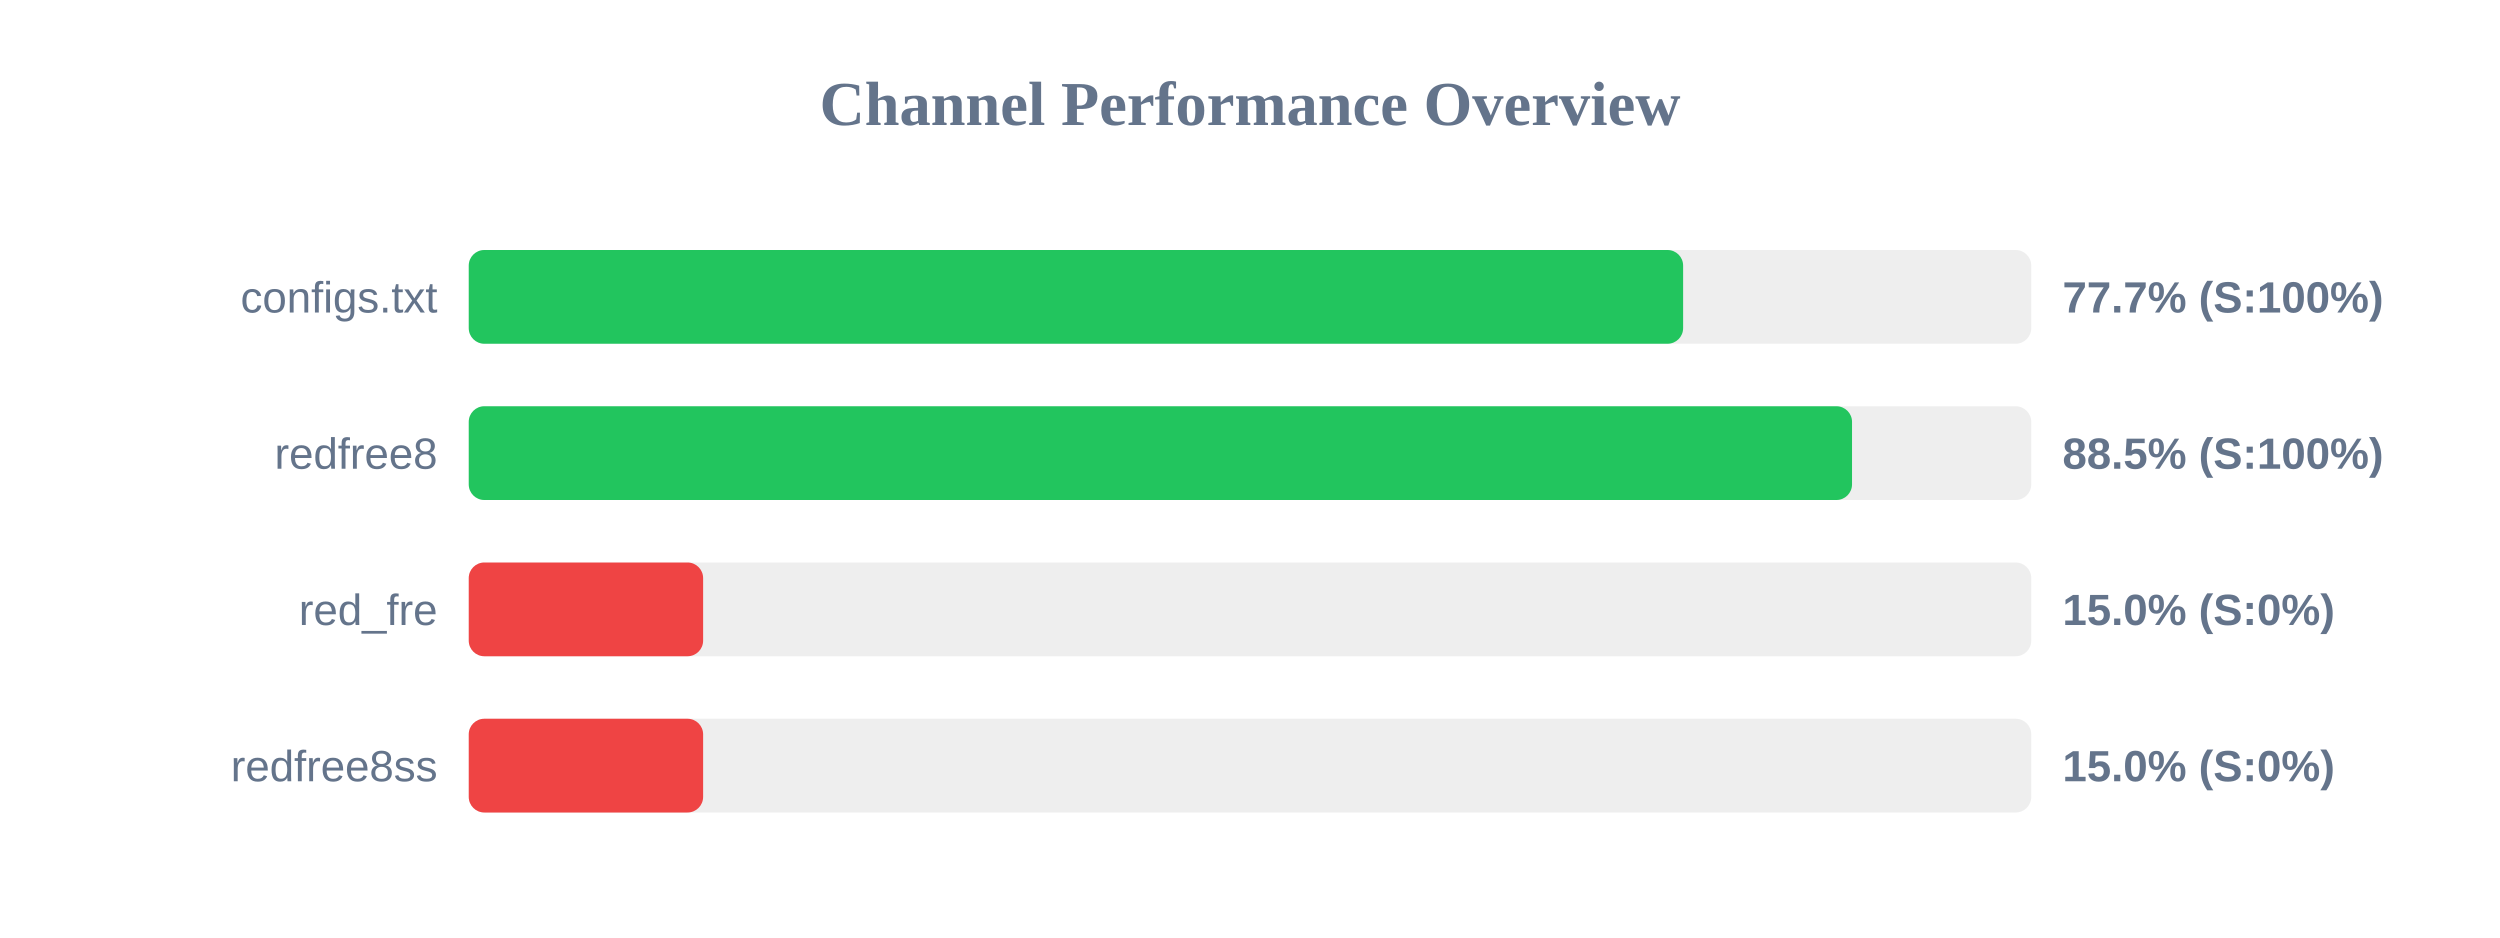
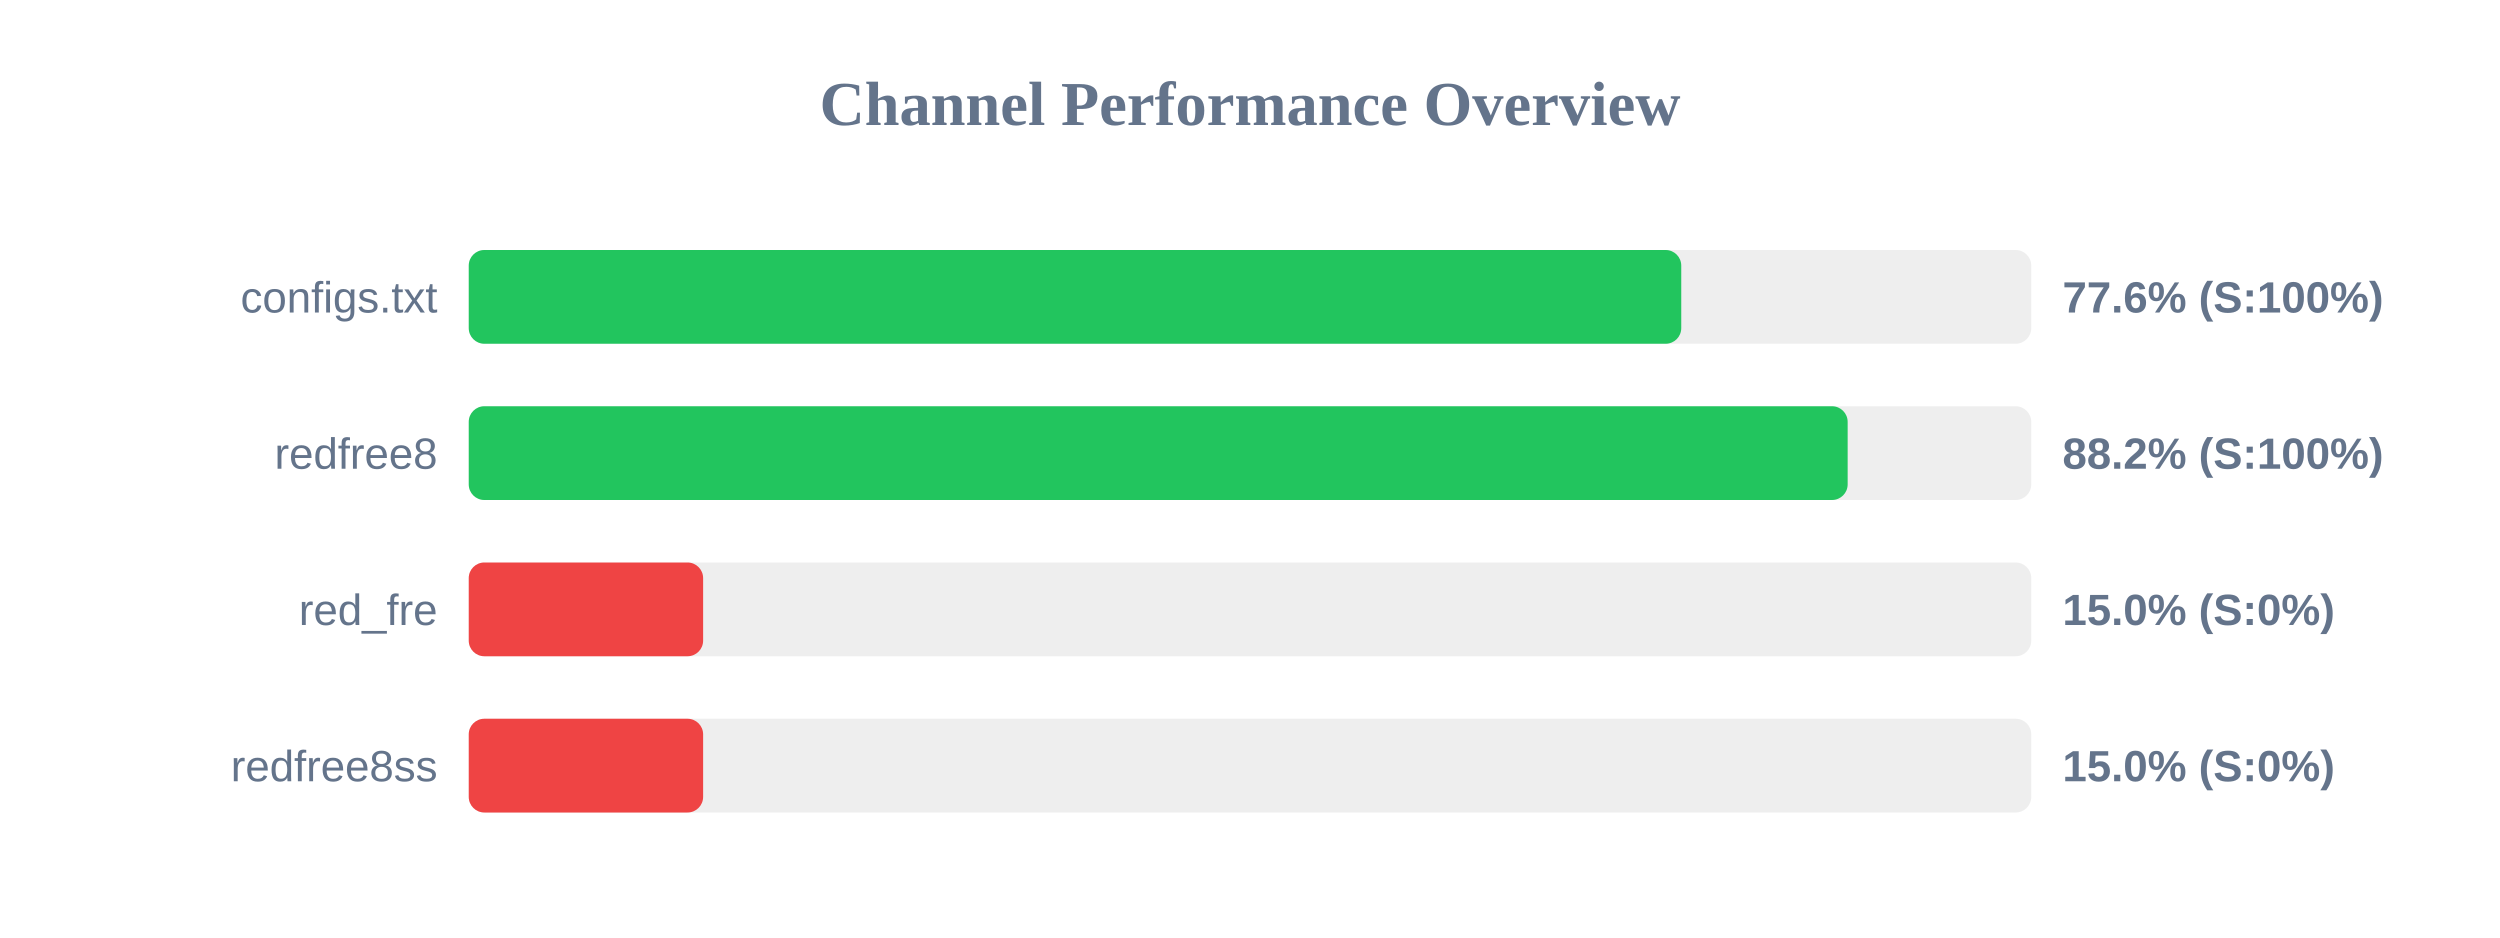
<svg xmlns="http://www.w3.org/2000/svg" width="800" height="300" version="1.1">
  <style>
        .row { font: 14px Arial; fill: #64748b; }
        .score { font: bold 14px Arial; fill: #64748b; }
    </style>
  <text x="400" y="40" text-anchor="middle" font-size="20px" font-weight="bold" fill="#64748b">Channel Performance Overview</text>
  <rect x="150" y="80" width="500" height="30" fill="#eee" rx="5" />
-   <rect x="150" y="80" width="388.6" height="30" fill="#22c55e" rx="5" />
+   <rect x="150" y="80" width="388.0" height="30" fill="#22c55e" rx="5" />
  <text x="140" y="100" text-anchor="end" class="row">configs.txt</text>
-   <text x="660" y="100" text-anchor="start" class="score">77.7% (S:100%)</text>
+   <text x="660" y="100" text-anchor="start" class="score">77.6% (S:100%)</text>
  <rect x="150" y="130" width="500" height="30" fill="#eee" rx="5" />
-   <rect x="150" y="130" width="442.65" height="30" fill="#22c55e" rx="5" />
+   <rect x="150" y="130" width="441.25" height="30" fill="#22c55e" rx="5" />
  <text x="140" y="150" text-anchor="end" class="row">redfree8</text>
-   <text x="660" y="150" text-anchor="start" class="score">88.5% (S:100%)</text>
+   <text x="660" y="150" text-anchor="start" class="score">88.2% (S:100%)</text>
  <rect x="150" y="180" width="500" height="30" fill="#eee" rx="5" />
  <rect x="150" y="180" width="75.0" height="30" fill="#ef4444" rx="5" />
  <text x="140" y="200" text-anchor="end" class="row">red_fre</text>
  <text x="660" y="200" text-anchor="start" class="score">15.0% (S:0%)</text>
  <rect x="150" y="230" width="500" height="30" fill="#eee" rx="5" />
  <rect x="150" y="230" width="75.0" height="30" fill="#ef4444" rx="5" />
  <text x="140" y="250" text-anchor="end" class="row">redfree8ss</text>
  <text x="660" y="250" text-anchor="start" class="score">15.0% (S:0%)</text>
</svg>
